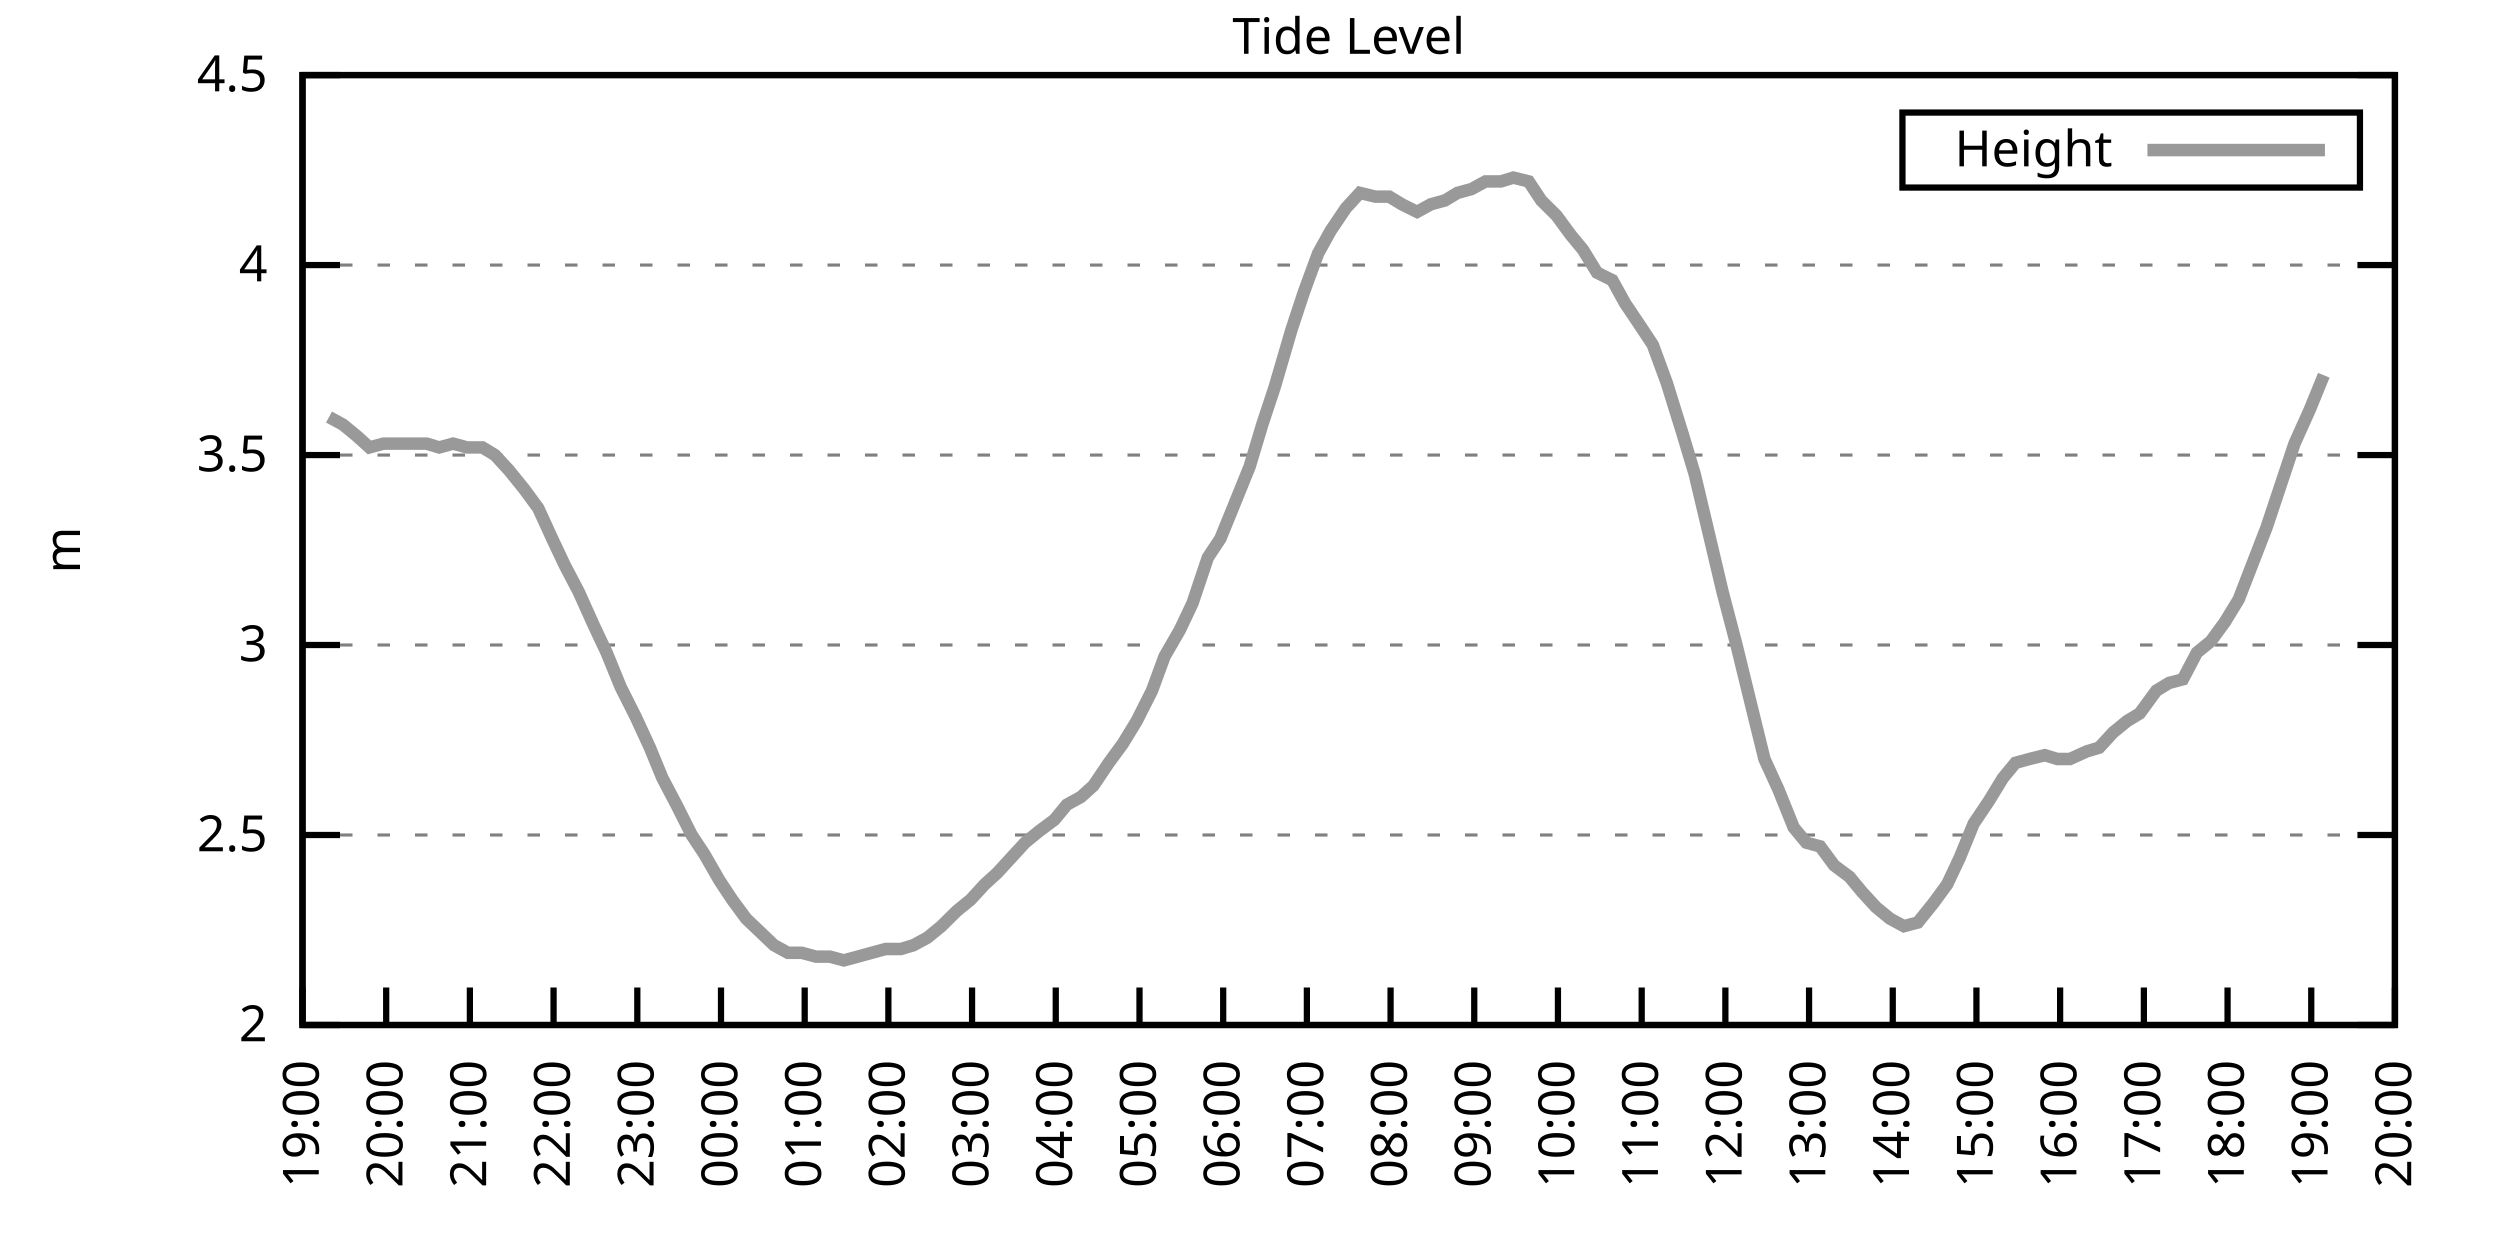
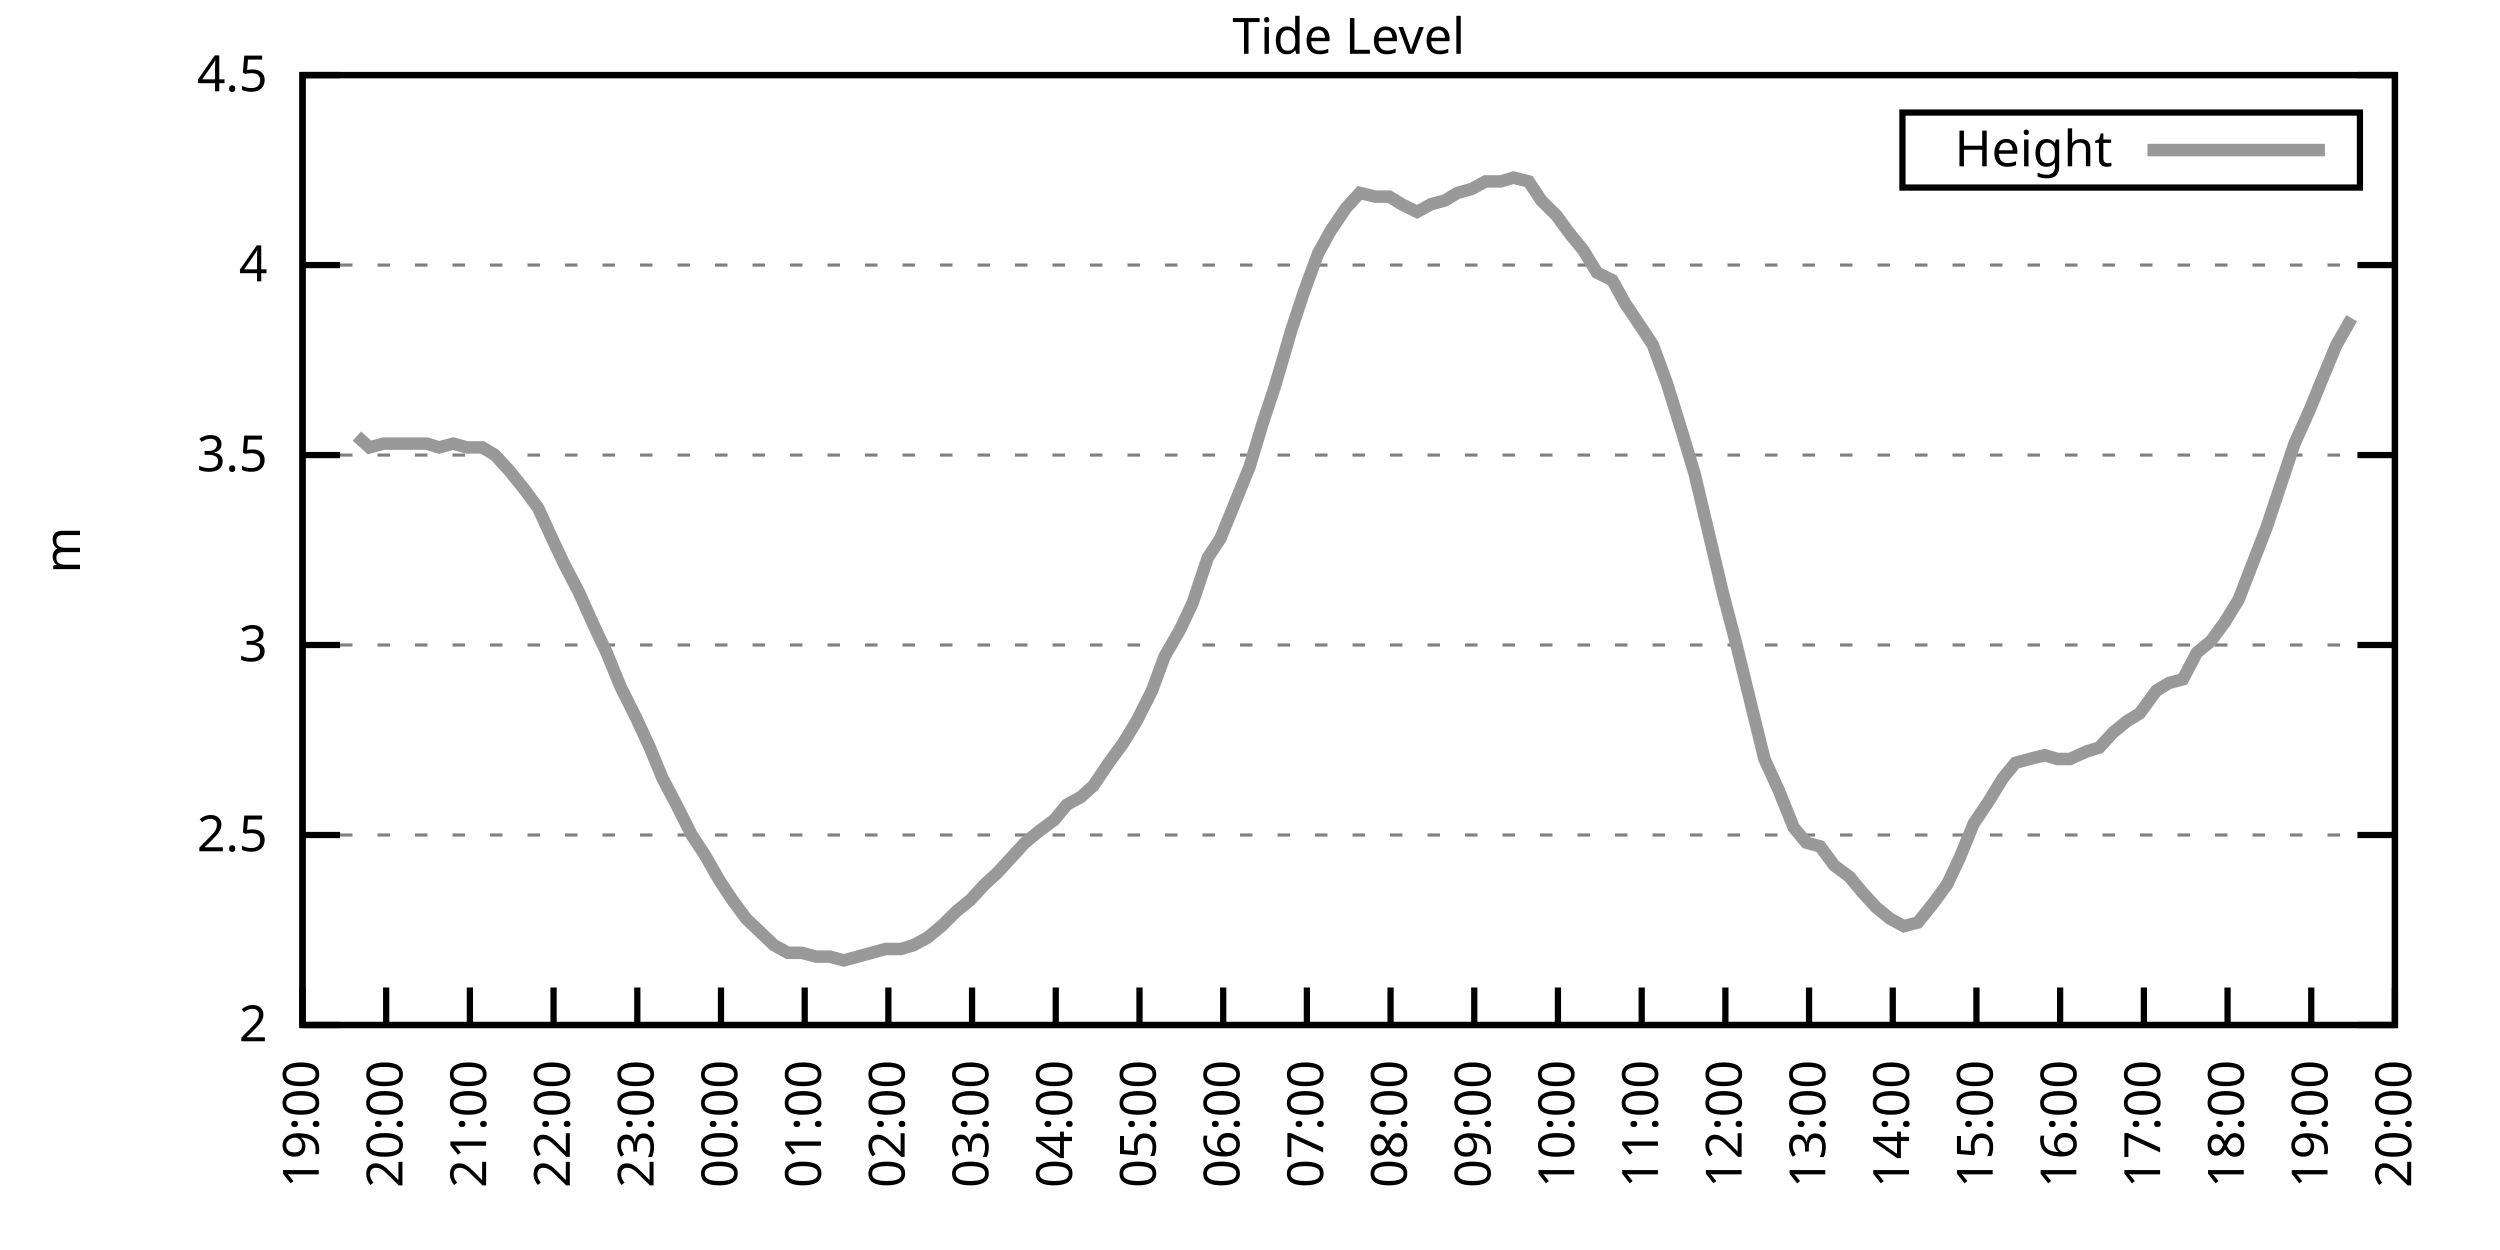
<svg xmlns="http://www.w3.org/2000/svg" xmlns:xlink="http://www.w3.org/1999/xlink" width="400" height="200" viewBox="0 0 400 200">
  <g id="gnuplot_canvas">
    <rect x="0" y="0" width="400" height="200" fill="none" />
    <defs>
      <circle id="gpDot" r="0.5" stroke-width="0.5" stroke="currentColor" />
      <path id="gpPt0" stroke-width="0.333" stroke="currentColor" d="M-1,0 h2 M0,-1 v2" />
      <path id="gpPt1" stroke-width="0.333" stroke="currentColor" d="M-1,-1 L1,1 M1,-1 L-1,1" />
      <path id="gpPt2" stroke-width="0.333" stroke="currentColor" d="M-1,0 L1,0 M0,-1 L0,1 M-1,-1 L1,1 M-1,1 L1,-1" />
      <rect id="gpPt3" stroke-width="0.333" stroke="currentColor" x="-1" y="-1" width="2" height="2" />
      <rect id="gpPt4" stroke-width="0.333" stroke="currentColor" fill="currentColor" x="-1" y="-1" width="2" height="2" />
      <circle id="gpPt5" stroke-width="0.333" stroke="currentColor" cx="0" cy="0" r="1" />
      <use xlink:href="#gpPt5" id="gpPt6" fill="currentColor" stroke="none" />
      <path id="gpPt7" stroke-width="0.333" stroke="currentColor" d="M0,-1.33 L-1.33,0.67 L1.33,0.67 z" />
      <use xlink:href="#gpPt7" id="gpPt8" fill="currentColor" stroke="none" />
      <use xlink:href="#gpPt7" id="gpPt9" stroke="currentColor" transform="rotate(180)" />
      <use xlink:href="#gpPt9" id="gpPt10" fill="currentColor" stroke="none" />
      <use xlink:href="#gpPt3" id="gpPt11" stroke="currentColor" transform="rotate(45)" />
      <use xlink:href="#gpPt11" id="gpPt12" fill="currentColor" stroke="none" />
      <path id="gpPt13" stroke-width="0.333" stroke="currentColor" d="M0,1.330 L1.265,0.411 L0.782,-1.067 L-0.782,-1.076 L-1.265,0.411 z" />
      <use xlink:href="#gpPt13" id="gpPt14" fill="currentColor" stroke="none" />
      <filter id="textbox" filterUnits="objectBoundingBox" x="0" y="0" height="1" width="1">
        <feFlood flood-color="white" flood-opacity="1" result="bgnd" />
        <feComposite in="SourceGraphic" in2="bgnd" operator="atop" />
      </filter>
      <filter id="greybox" filterUnits="objectBoundingBox" x="0" y="0" height="1" width="1">
        <feFlood flood-color="lightgrey" flood-opacity="1" result="grey" />
        <feComposite in="SourceGraphic" in2="grey" operator="atop" />
      </filter>
    </defs>
    <g fill="none" color="white" stroke="currentColor" stroke-width="1.00" stroke-linecap="butt" stroke-linejoin="miter">
</g>
    <g fill="none" color="black" stroke="currentColor" stroke-width="1.00" stroke-linecap="butt" stroke-linejoin="miter">
      <g stroke="none" shape-rendering="crispEdges">
        <polygon fill="rgb(255, 255, 255)" points="48.40,164.00 383.18,164.00 383.18,12.02 48.40,12.02 " />
      </g>
    </g>
    <g fill="none" color="black" stroke="currentColor" stroke-width="1.00" stroke-linecap="butt" stroke-linejoin="miter">
</g>
    <g fill="none" color="black" stroke="black" stroke-width="0.50" stroke-linecap="butt" stroke-linejoin="miter">
</g>
    <g fill="none" color="gray" stroke="currentColor" stroke-width="0.50" stroke-linecap="butt" stroke-linejoin="miter">
      <path stroke="gray" stroke-dasharray="2,4" class="gridline" d="M48.40,164.00 L383.19,164.00  " />
    </g>
    <g fill="none" color="gray" stroke="gray" stroke-width="1.00" stroke-linecap="butt" stroke-linejoin="miter">
</g>
    <g fill="none" color="black" stroke="currentColor" stroke-width="1.00" stroke-linecap="butt" stroke-linejoin="miter">
      <path stroke="black" d="M48.40,164.00 L54.40,164.00 M383.19,164.00 L377.19,164.00  " />
      <g transform="translate(42.80,166.60)" stroke="none" fill="black" font-family="Sans" font-size="8.00" text-anchor="end">
        <text>
          <tspan font-family="Sans"> 2</tspan>
        </text>
      </g>
    </g>
    <g fill="none" color="black" stroke="currentColor" stroke-width="1.00" stroke-linecap="butt" stroke-linejoin="miter">
</g>
    <g fill="none" color="black" stroke="black" stroke-width="0.50" stroke-linecap="butt" stroke-linejoin="miter">
</g>
    <g fill="none" color="gray" stroke="currentColor" stroke-width="0.50" stroke-linecap="butt" stroke-linejoin="miter">
      <path stroke="gray" stroke-dasharray="2,4" class="gridline" d="M48.40,133.60 L383.19,133.60  " />
    </g>
    <g fill="none" color="gray" stroke="gray" stroke-width="1.00" stroke-linecap="butt" stroke-linejoin="miter">
</g>
    <g fill="none" color="black" stroke="currentColor" stroke-width="1.00" stroke-linecap="butt" stroke-linejoin="miter">
      <path stroke="black" d="M48.40,133.60 L54.40,133.60 M383.19,133.60 L377.19,133.60  " />
      <g transform="translate(42.80,136.20)" stroke="none" fill="black" font-family="Sans" font-size="8.00" text-anchor="end">
        <text>
          <tspan font-family="Sans"> 2.5</tspan>
        </text>
      </g>
    </g>
    <g fill="none" color="black" stroke="currentColor" stroke-width="1.00" stroke-linecap="butt" stroke-linejoin="miter">
</g>
    <g fill="none" color="black" stroke="black" stroke-width="0.50" stroke-linecap="butt" stroke-linejoin="miter">
</g>
    <g fill="none" color="gray" stroke="currentColor" stroke-width="0.50" stroke-linecap="butt" stroke-linejoin="miter">
      <path stroke="gray" stroke-dasharray="2,4" class="gridline" d="M48.40,103.20 L383.19,103.20  " />
    </g>
    <g fill="none" color="gray" stroke="gray" stroke-width="1.00" stroke-linecap="butt" stroke-linejoin="miter">
</g>
    <g fill="none" color="black" stroke="currentColor" stroke-width="1.00" stroke-linecap="butt" stroke-linejoin="miter">
      <path stroke="black" d="M48.40,103.20 L54.40,103.20 M383.19,103.20 L377.19,103.20  " />
      <g transform="translate(42.80,105.80)" stroke="none" fill="black" font-family="Sans" font-size="8.00" text-anchor="end">
        <text>
          <tspan font-family="Sans"> 3</tspan>
        </text>
      </g>
    </g>
    <g fill="none" color="black" stroke="currentColor" stroke-width="1.00" stroke-linecap="butt" stroke-linejoin="miter">
</g>
    <g fill="none" color="black" stroke="black" stroke-width="0.50" stroke-linecap="butt" stroke-linejoin="miter">
</g>
    <g fill="none" color="gray" stroke="currentColor" stroke-width="0.50" stroke-linecap="butt" stroke-linejoin="miter">
      <path stroke="gray" stroke-dasharray="2,4" class="gridline" d="M48.40,72.81 L383.19,72.81  " />
    </g>
    <g fill="none" color="gray" stroke="gray" stroke-width="1.00" stroke-linecap="butt" stroke-linejoin="miter">
</g>
    <g fill="none" color="black" stroke="currentColor" stroke-width="1.00" stroke-linecap="butt" stroke-linejoin="miter">
      <path stroke="black" d="M48.40,72.81 L54.40,72.81 M383.19,72.81 L377.19,72.81  " />
      <g transform="translate(42.80,75.41)" stroke="none" fill="black" font-family="Sans" font-size="8.00" text-anchor="end">
        <text>
          <tspan font-family="Sans"> 3.5</tspan>
        </text>
      </g>
    </g>
    <g fill="none" color="black" stroke="currentColor" stroke-width="1.00" stroke-linecap="butt" stroke-linejoin="miter">
</g>
    <g fill="none" color="black" stroke="black" stroke-width="0.50" stroke-linecap="butt" stroke-linejoin="miter">
</g>
    <g fill="none" color="gray" stroke="currentColor" stroke-width="0.50" stroke-linecap="butt" stroke-linejoin="miter">
      <path stroke="gray" stroke-dasharray="2,4" class="gridline" d="M48.40,42.41 L383.19,42.41  " />
    </g>
    <g fill="none" color="gray" stroke="gray" stroke-width="1.00" stroke-linecap="butt" stroke-linejoin="miter">
</g>
    <g fill="none" color="black" stroke="currentColor" stroke-width="1.00" stroke-linecap="butt" stroke-linejoin="miter">
      <path stroke="black" d="M48.40,42.41 L54.40,42.41 M383.19,42.41 L377.19,42.41  " />
      <g transform="translate(42.80,45.01)" stroke="none" fill="black" font-family="Sans" font-size="8.00" text-anchor="end">
        <text>
          <tspan font-family="Sans"> 4</tspan>
        </text>
      </g>
    </g>
    <g fill="none" color="black" stroke="currentColor" stroke-width="1.00" stroke-linecap="butt" stroke-linejoin="miter">
</g>
    <g fill="none" color="black" stroke="black" stroke-width="0.50" stroke-linecap="butt" stroke-linejoin="miter">
</g>
    <g fill="none" color="gray" stroke="currentColor" stroke-width="0.50" stroke-linecap="butt" stroke-linejoin="miter">
      <path stroke="gray" stroke-dasharray="2,4" class="gridline" d="M48.40,12.01 L383.19,12.01  " />
    </g>
    <g fill="none" color="gray" stroke="gray" stroke-width="1.00" stroke-linecap="butt" stroke-linejoin="miter">
</g>
    <g fill="none" color="black" stroke="currentColor" stroke-width="1.00" stroke-linecap="butt" stroke-linejoin="miter">
      <path stroke="black" d="M48.40,12.01 L54.40,12.01 M383.19,12.01 L377.19,12.01  " />
      <g transform="translate(42.80,14.61)" stroke="none" fill="black" font-family="Sans" font-size="8.00" text-anchor="end">
        <text>
          <tspan font-family="Sans"> 4.5</tspan>
        </text>
      </g>
    </g>
    <g fill="none" color="black" stroke="currentColor" stroke-width="1.00" stroke-linecap="butt" stroke-linejoin="miter">
      <path stroke="black" d="M48.40,164.00 L48.40,158.00  " />
      <g transform="translate(51.00,169.60) rotate(270.00)" stroke="none" fill="black" font-family="Sans" font-size="8.00" text-anchor="end">
        <text>
          <tspan font-family="Sans">19:00</tspan>
        </text>
      </g>
    </g>
    <g fill="none" color="black" stroke="currentColor" stroke-width="1.00" stroke-linecap="butt" stroke-linejoin="miter">
      <path stroke="black" d="M61.79,164.00 L61.79,158.00  " />
      <g transform="translate(64.39,169.60) rotate(270.00)" stroke="none" fill="black" font-family="Sans" font-size="8.00" text-anchor="end">
        <text>
          <tspan font-family="Sans">20:00</tspan>
        </text>
      </g>
    </g>
    <g fill="none" color="black" stroke="currentColor" stroke-width="1.00" stroke-linecap="butt" stroke-linejoin="miter">
      <path stroke="black" d="M75.18,164.00 L75.18,158.00  " />
      <g transform="translate(77.78,169.60) rotate(270.00)" stroke="none" fill="black" font-family="Sans" font-size="8.00" text-anchor="end">
        <text>
          <tspan font-family="Sans">21:00</tspan>
        </text>
      </g>
    </g>
    <g fill="none" color="black" stroke="currentColor" stroke-width="1.00" stroke-linecap="butt" stroke-linejoin="miter">
      <path stroke="black" d="M88.57,164.00 L88.57,158.00  " />
      <g transform="translate(91.17,169.60) rotate(270.00)" stroke="none" fill="black" font-family="Sans" font-size="8.00" text-anchor="end">
        <text>
          <tspan font-family="Sans">22:00</tspan>
        </text>
      </g>
    </g>
    <g fill="none" color="black" stroke="currentColor" stroke-width="1.00" stroke-linecap="butt" stroke-linejoin="miter">
      <path stroke="black" d="M101.97,164.00 L101.97,158.00  " />
      <g transform="translate(104.57,169.60) rotate(270.00)" stroke="none" fill="black" font-family="Sans" font-size="8.00" text-anchor="end">
        <text>
          <tspan font-family="Sans">23:00</tspan>
        </text>
      </g>
    </g>
    <g fill="none" color="black" stroke="currentColor" stroke-width="1.00" stroke-linecap="butt" stroke-linejoin="miter">
      <path stroke="black" d="M115.36,164.00 L115.36,158.00  " />
      <g transform="translate(117.96,169.60) rotate(270.00)" stroke="none" fill="black" font-family="Sans" font-size="8.00" text-anchor="end">
        <text>
          <tspan font-family="Sans">00:00</tspan>
        </text>
      </g>
    </g>
    <g fill="none" color="black" stroke="currentColor" stroke-width="1.00" stroke-linecap="butt" stroke-linejoin="miter">
      <path stroke="black" d="M128.75,164.00 L128.75,158.00  " />
      <g transform="translate(131.35,169.60) rotate(270.00)" stroke="none" fill="black" font-family="Sans" font-size="8.00" text-anchor="end">
        <text>
          <tspan font-family="Sans">01:00</tspan>
        </text>
      </g>
    </g>
    <g fill="none" color="black" stroke="currentColor" stroke-width="1.00" stroke-linecap="butt" stroke-linejoin="miter">
      <path stroke="black" d="M142.14,164.00 L142.14,158.00  " />
      <g transform="translate(144.74,169.60) rotate(270.00)" stroke="none" fill="black" font-family="Sans" font-size="8.00" text-anchor="end">
        <text>
          <tspan font-family="Sans">02:00</tspan>
        </text>
      </g>
    </g>
    <g fill="none" color="black" stroke="currentColor" stroke-width="1.00" stroke-linecap="butt" stroke-linejoin="miter">
      <path stroke="black" d="M155.53,164.00 L155.53,158.00  " />
      <g transform="translate(158.13,169.60) rotate(270.00)" stroke="none" fill="black" font-family="Sans" font-size="8.00" text-anchor="end">
        <text>
          <tspan font-family="Sans">03:00</tspan>
        </text>
      </g>
    </g>
    <g fill="none" color="black" stroke="currentColor" stroke-width="1.00" stroke-linecap="butt" stroke-linejoin="miter">
      <path stroke="black" d="M168.92,164.00 L168.92,158.00  " />
      <g transform="translate(171.52,169.60) rotate(270.00)" stroke="none" fill="black" font-family="Sans" font-size="8.00" text-anchor="end">
        <text>
          <tspan font-family="Sans">04:00</tspan>
        </text>
      </g>
    </g>
    <g fill="none" color="black" stroke="currentColor" stroke-width="1.00" stroke-linecap="butt" stroke-linejoin="miter">
      <path stroke="black" d="M182.32,164.00 L182.32,158.00  " />
      <g transform="translate(184.92,169.60) rotate(270.00)" stroke="none" fill="black" font-family="Sans" font-size="8.00" text-anchor="end">
        <text>
          <tspan font-family="Sans">05:00</tspan>
        </text>
      </g>
    </g>
    <g fill="none" color="black" stroke="currentColor" stroke-width="1.00" stroke-linecap="butt" stroke-linejoin="miter">
      <path stroke="black" d="M195.71,164.00 L195.71,158.00  " />
      <g transform="translate(198.31,169.60) rotate(270.00)" stroke="none" fill="black" font-family="Sans" font-size="8.00" text-anchor="end">
        <text>
          <tspan font-family="Sans">06:00</tspan>
        </text>
      </g>
    </g>
    <g fill="none" color="black" stroke="currentColor" stroke-width="1.00" stroke-linecap="butt" stroke-linejoin="miter">
      <path stroke="black" d="M209.10,164.00 L209.10,158.00  " />
      <g transform="translate(211.70,169.60) rotate(270.00)" stroke="none" fill="black" font-family="Sans" font-size="8.00" text-anchor="end">
        <text>
          <tspan font-family="Sans">07:00</tspan>
        </text>
      </g>
    </g>
    <g fill="none" color="black" stroke="currentColor" stroke-width="1.00" stroke-linecap="butt" stroke-linejoin="miter">
      <path stroke="black" d="M222.49,164.00 L222.49,158.00  " />
      <g transform="translate(225.09,169.60) rotate(270.00)" stroke="none" fill="black" font-family="Sans" font-size="8.00" text-anchor="end">
        <text>
          <tspan font-family="Sans">08:00</tspan>
        </text>
      </g>
    </g>
    <g fill="none" color="black" stroke="currentColor" stroke-width="1.00" stroke-linecap="butt" stroke-linejoin="miter">
      <path stroke="black" d="M235.88,164.00 L235.88,158.00  " />
      <g transform="translate(238.48,169.60) rotate(270.00)" stroke="none" fill="black" font-family="Sans" font-size="8.00" text-anchor="end">
        <text>
          <tspan font-family="Sans">09:00</tspan>
        </text>
      </g>
    </g>
    <g fill="none" color="black" stroke="currentColor" stroke-width="1.00" stroke-linecap="butt" stroke-linejoin="miter">
      <path stroke="black" d="M249.27,164.00 L249.27,158.00  " />
      <g transform="translate(251.87,169.60) rotate(270.00)" stroke="none" fill="black" font-family="Sans" font-size="8.00" text-anchor="end">
        <text>
          <tspan font-family="Sans">10:00</tspan>
        </text>
      </g>
    </g>
    <g fill="none" color="black" stroke="currentColor" stroke-width="1.00" stroke-linecap="butt" stroke-linejoin="miter">
      <path stroke="black" d="M262.67,164.00 L262.67,158.00  " />
      <g transform="translate(265.27,169.60) rotate(270.00)" stroke="none" fill="black" font-family="Sans" font-size="8.00" text-anchor="end">
        <text>
          <tspan font-family="Sans">11:00</tspan>
        </text>
      </g>
    </g>
    <g fill="none" color="black" stroke="currentColor" stroke-width="1.00" stroke-linecap="butt" stroke-linejoin="miter">
      <path stroke="black" d="M276.06,164.00 L276.06,158.00  " />
      <g transform="translate(278.66,169.60) rotate(270.00)" stroke="none" fill="black" font-family="Sans" font-size="8.00" text-anchor="end">
        <text>
          <tspan font-family="Sans">12:00</tspan>
        </text>
      </g>
    </g>
    <g fill="none" color="black" stroke="currentColor" stroke-width="1.00" stroke-linecap="butt" stroke-linejoin="miter">
      <path stroke="black" d="M289.45,164.00 L289.45,158.00  " />
      <g transform="translate(292.05,169.60) rotate(270.00)" stroke="none" fill="black" font-family="Sans" font-size="8.00" text-anchor="end">
        <text>
          <tspan font-family="Sans">13:00</tspan>
        </text>
      </g>
    </g>
    <g fill="none" color="black" stroke="currentColor" stroke-width="1.00" stroke-linecap="butt" stroke-linejoin="miter">
      <path stroke="black" d="M302.84,164.00 L302.84,158.00  " />
      <g transform="translate(305.44,169.60) rotate(270.00)" stroke="none" fill="black" font-family="Sans" font-size="8.00" text-anchor="end">
        <text>
          <tspan font-family="Sans">14:00</tspan>
        </text>
      </g>
    </g>
    <g fill="none" color="black" stroke="currentColor" stroke-width="1.00" stroke-linecap="butt" stroke-linejoin="miter">
      <path stroke="black" d="M316.23,164.00 L316.23,158.00  " />
      <g transform="translate(318.83,169.60) rotate(270.00)" stroke="none" fill="black" font-family="Sans" font-size="8.00" text-anchor="end">
        <text>
          <tspan font-family="Sans">15:00</tspan>
        </text>
      </g>
    </g>
    <g fill="none" color="black" stroke="currentColor" stroke-width="1.00" stroke-linecap="butt" stroke-linejoin="miter">
      <path stroke="black" d="M329.62,164.00 L329.62,158.00  " />
      <g transform="translate(332.22,169.60) rotate(270.00)" stroke="none" fill="black" font-family="Sans" font-size="8.00" text-anchor="end">
        <text>
          <tspan font-family="Sans">16:00</tspan>
        </text>
      </g>
    </g>
    <g fill="none" color="black" stroke="currentColor" stroke-width="1.00" stroke-linecap="butt" stroke-linejoin="miter">
      <path stroke="black" d="M343.02,164.00 L343.02,158.00  " />
      <g transform="translate(345.62,169.60) rotate(270.00)" stroke="none" fill="black" font-family="Sans" font-size="8.00" text-anchor="end">
        <text>
          <tspan font-family="Sans">17:00</tspan>
        </text>
      </g>
    </g>
    <g fill="none" color="black" stroke="currentColor" stroke-width="1.00" stroke-linecap="butt" stroke-linejoin="miter">
      <path stroke="black" d="M356.41,164.00 L356.41,158.00  " />
      <g transform="translate(359.01,169.60) rotate(270.00)" stroke="none" fill="black" font-family="Sans" font-size="8.00" text-anchor="end">
        <text>
          <tspan font-family="Sans">18:00</tspan>
        </text>
      </g>
    </g>
    <g fill="none" color="black" stroke="currentColor" stroke-width="1.00" stroke-linecap="butt" stroke-linejoin="miter">
      <path stroke="black" d="M369.80,164.00 L369.80,158.00  " />
      <g transform="translate(372.40,169.60) rotate(270.00)" stroke="none" fill="black" font-family="Sans" font-size="8.00" text-anchor="end">
        <text>
          <tspan font-family="Sans">19:00</tspan>
        </text>
      </g>
    </g>
    <g fill="none" color="black" stroke="currentColor" stroke-width="1.00" stroke-linecap="butt" stroke-linejoin="miter">
      <path stroke="black" d="M383.19,164.00 L383.19,158.00  " />
      <g transform="translate(385.79,169.60) rotate(270.00)" stroke="none" fill="black" font-family="Sans" font-size="8.00" text-anchor="end">
        <text>
          <tspan font-family="Sans">20:00</tspan>
        </text>
      </g>
    </g>
    <g fill="none" color="black" stroke="currentColor" stroke-width="1.00" stroke-linecap="butt" stroke-linejoin="miter">
</g>
    <g fill="none" color="black" stroke="currentColor" stroke-width="1.00" stroke-linecap="butt" stroke-linejoin="miter">
      <path stroke="black" d="M48.40,12.01 L48.40,164.00 L383.19,164.00 L383.19,12.01 L48.40,12.01 Z  " />
    </g>
    <g fill="none" color="black" stroke="currentColor" stroke-width="1.00" stroke-linecap="butt" stroke-linejoin="miter">
</g>
    <g fill="none" color="black" stroke="currentColor" stroke-width="1.00" stroke-linecap="butt" stroke-linejoin="miter">
      <path stroke="black" d="M304.39,30.01 L304.39,18.01 L377.59,18.01 L377.59,30.01 L304.39,30.01 Z  " />
    </g>
    <g id="Tide_level_plot_1">
      <g fill="none" color="white" stroke="black" stroke-width="2.00" stroke-linecap="butt" stroke-linejoin="miter">
</g>
      <g fill="none" color="black" stroke="currentColor" stroke-width="2.00" stroke-linecap="butt" stroke-linejoin="miter">
        <g transform="translate(337.99,26.61)" stroke="none" fill="black" font-family="Sans" font-size="8.00" text-anchor="end">
          <text>
            <tspan font-family="Sans">Height</tspan>
          </text>
        </g>
      </g>
      <g fill="none" color="black" stroke="currentColor" stroke-width="2.00" stroke-linecap="butt" stroke-linejoin="miter">
-         <path stroke="rgb(153, 153, 153)" d="M343.59,24.01 L371.99,24.01 M52.64,66.73 L54.87,67.94 L57.10,69.77 L59.11,71.59 L61.35,70.98 L63.58,70.98   L66.03,70.98 L68.26,70.98 L70.27,71.59 L72.50,70.98 L74.74,71.59 L77.19,71.59 L79.20,72.81 L81.43,75.24   L83.89,78.28 L86.12,81.32 L88.35,86.18 L90.36,90.44 L92.59,94.69 L95.05,100.16 L97.06,104.42 L99.29,109.89   L101.74,114.76 L103.98,119.62 L105.98,124.48 L108.22,128.74 L110.67,133.60 L112.68,136.64 L115.13,140.90 L117.14,143.94   L119.38,146.98 L123.84,151.23 L126.07,152.45 L128.30,152.45 L130.54,153.06 L132.77,153.06 L135.00,153.66 L137.23,153.06   L139.46,152.45 L141.69,151.84 L144.15,151.84 L146.16,151.23 L148.39,150.02 L150.62,148.19 L153.08,145.76 L155.31,143.94   L157.54,141.51 L159.55,139.68 L161.78,137.25 L164.01,134.82 L166.25,132.99 L168.70,131.17 L170.71,128.74 L172.94,127.52   L174.95,125.70 L177.41,122.05 L179.64,119.01 L181.87,115.36 L184.32,110.50 L186.33,105.03 L188.79,100.77 L190.80,96.52   L193.25,89.22 L195.26,86.18 L197.49,80.71 L199.95,74.63 L201.96,67.94 L203.97,61.86 L206.64,52.74 L208.65,46.66   L210.88,40.58 L212.89,36.94 L215.35,33.29 L217.58,30.86 L220.04,31.46 L222.27,31.46 L224.28,32.68 L226.73,33.90   L228.96,32.68 L231.20,32.07 L233.20,30.86 L235.44,30.25 L237.67,29.03 L240.12,29.03 L242.13,28.42 L244.59,29.03   L246.60,32.07 L249.05,34.50 L251.28,37.54 L253.29,39.98 L255.52,43.62 L257.98,44.84 L259.99,48.49 L262.44,52.14   L264.45,55.18 L266.68,61.25 L269.14,69.16 L271.15,75.85 L273.60,86.18 L275.61,94.69 L277.84,103.20 L280.07,112.32   L282.31,121.44 L284.54,126.31 L286.99,132.39 L289.00,134.82 L291.23,135.43 L293.47,138.47 L295.92,140.29 L297.93,142.72   L300.16,145.15 L302.39,146.98 L304.63,148.19 L306.86,147.59 L309.31,144.55 L311.54,141.51 L313.55,137.25 L315.79,131.78   L318.24,128.13 L320.47,124.48 L322.48,122.05 L324.71,121.44 L327.17,120.83 L329.18,121.44 L331.19,121.44 L333.86,120.23   L335.87,119.62 L338.10,117.19 L340.34,115.36 L342.35,114.15 L345.02,110.50 L347.03,109.28 L349.26,108.68 L351.50,104.42   L353.73,102.60 L355.96,99.56 L358.19,95.91 L362.66,84.36 L364.89,77.67 L367.12,70.98 L369.58,65.51 L371.81,60.04    " />
+         <path stroke="rgb(153, 153, 153)" d="M343.59,24.01 L371.99,24.01 M57.10,69.77 L59.11,71.59 L61.35,70.98 L63.58,70.98 L66.03,70.98 L68.26,70.98   L70.27,71.59 L72.50,70.98 L74.74,71.59 L77.19,71.59 L79.20,72.81 L81.43,75.24 L83.89,78.28 L86.12,81.32   L88.35,86.18 L90.36,90.44 L92.59,94.69 L95.05,100.16 L97.06,104.42 L99.29,109.89 L101.74,114.76 L103.98,119.62   L105.98,124.48 L108.22,128.74 L110.67,133.60 L112.68,136.64 L115.13,140.90 L117.14,143.94 L119.38,146.98 L123.84,151.23   L126.07,152.45 L128.30,152.45 L130.54,153.06 L132.77,153.06 L135.00,153.66 L137.23,153.06 L139.46,152.45 L141.69,151.84   L144.15,151.84 L146.16,151.23 L148.39,150.02 L150.62,148.19 L153.08,145.76 L155.31,143.94 L157.54,141.51 L159.55,139.68   L161.78,137.25 L164.01,134.82 L166.25,132.99 L168.70,131.17 L170.71,128.74 L172.94,127.52 L174.95,125.70 L177.41,122.05   L179.64,119.01 L181.87,115.36 L184.32,110.50 L186.33,105.03 L188.79,100.77 L190.80,96.52 L193.25,89.22 L195.26,86.18   L197.49,80.71 L199.95,74.63 L201.96,67.94 L203.97,61.86 L206.64,52.74 L208.65,46.66 L210.88,40.58 L212.89,36.94   L215.35,33.29 L217.58,30.86 L220.04,31.46 L222.27,31.46 L224.28,32.68 L226.73,33.90 L228.96,32.68 L231.20,32.07   L233.20,30.86 L235.44,30.25 L237.67,29.03 L240.12,29.03 L242.13,28.42 L244.59,29.03 L246.60,32.07 L249.05,34.50   L251.28,37.54 L253.29,39.98 L255.52,43.62 L257.98,44.84 L259.99,48.49 L262.44,52.14 L264.45,55.18 L266.68,61.25   L269.14,69.16 L271.15,75.85 L273.60,86.18 L275.61,94.69 L277.84,103.20 L280.07,112.32 L282.31,121.44 L284.54,126.31   L286.99,132.39 L289.00,134.82 L291.23,135.43 L293.47,138.47 L295.92,140.29 L297.93,142.72 L300.16,145.15 L302.39,146.98   L304.63,148.19 L306.86,147.59 L309.31,144.55 L311.54,141.51 L313.55,137.25 L315.79,131.78 L318.24,128.13 L320.47,124.48   L322.48,122.05 L324.71,121.44 L327.17,120.83 L329.18,121.44 L331.19,121.44 L333.86,120.23 L335.87,119.62 L338.10,117.19   L340.34,115.36 L342.35,114.15 L345.02,110.50 L347.03,109.28 L349.26,108.68 L351.50,104.42 L353.73,102.60 L355.96,99.56   L358.19,95.91 L362.66,84.36 L364.89,77.67 L367.12,70.98 L369.58,65.51 L371.81,60.04 L373.82,55.18 L376.27,50.92    " />
      </g>
    </g>
    <g fill="none" color="black" stroke="currentColor" stroke-width="2.00" stroke-linecap="butt" stroke-linejoin="miter">
</g>
    <g fill="none" color="black" stroke="black" stroke-width="1.00" stroke-linecap="butt" stroke-linejoin="miter">
</g>
    <g fill="none" color="black" stroke="currentColor" stroke-width="1.00" stroke-linecap="butt" stroke-linejoin="miter">
      <path stroke="black" d="M48.40,12.01 L48.40,164.00 L383.19,164.00 L383.19,12.01 L48.40,12.01 Z  " />
      <g transform="translate(12.80,88.01) rotate(270.00)" stroke="none" fill="black" font-family="Sans" font-size="8.00" text-anchor="middle">
        <text>
          <tspan font-family="Sans">m</tspan>
        </text>
      </g>
    </g>
    <g fill="none" color="black" stroke="currentColor" stroke-width="1.00" stroke-linecap="butt" stroke-linejoin="miter">
</g>
    <g fill="none" color="black" stroke="currentColor" stroke-width="1.00" stroke-linecap="butt" stroke-linejoin="miter">
      <g transform="translate(215.79,8.61)" stroke="none" fill="black" font-family="Sans" font-size="8.00" text-anchor="middle">
        <text>
          <tspan font-family="Sans">Tide Level</tspan>
        </text>
      </g>
    </g>
    <g fill="none" color="black" stroke="currentColor" stroke-width="1.00" stroke-linecap="butt" stroke-linejoin="miter">
</g>
  </g>
</svg>
